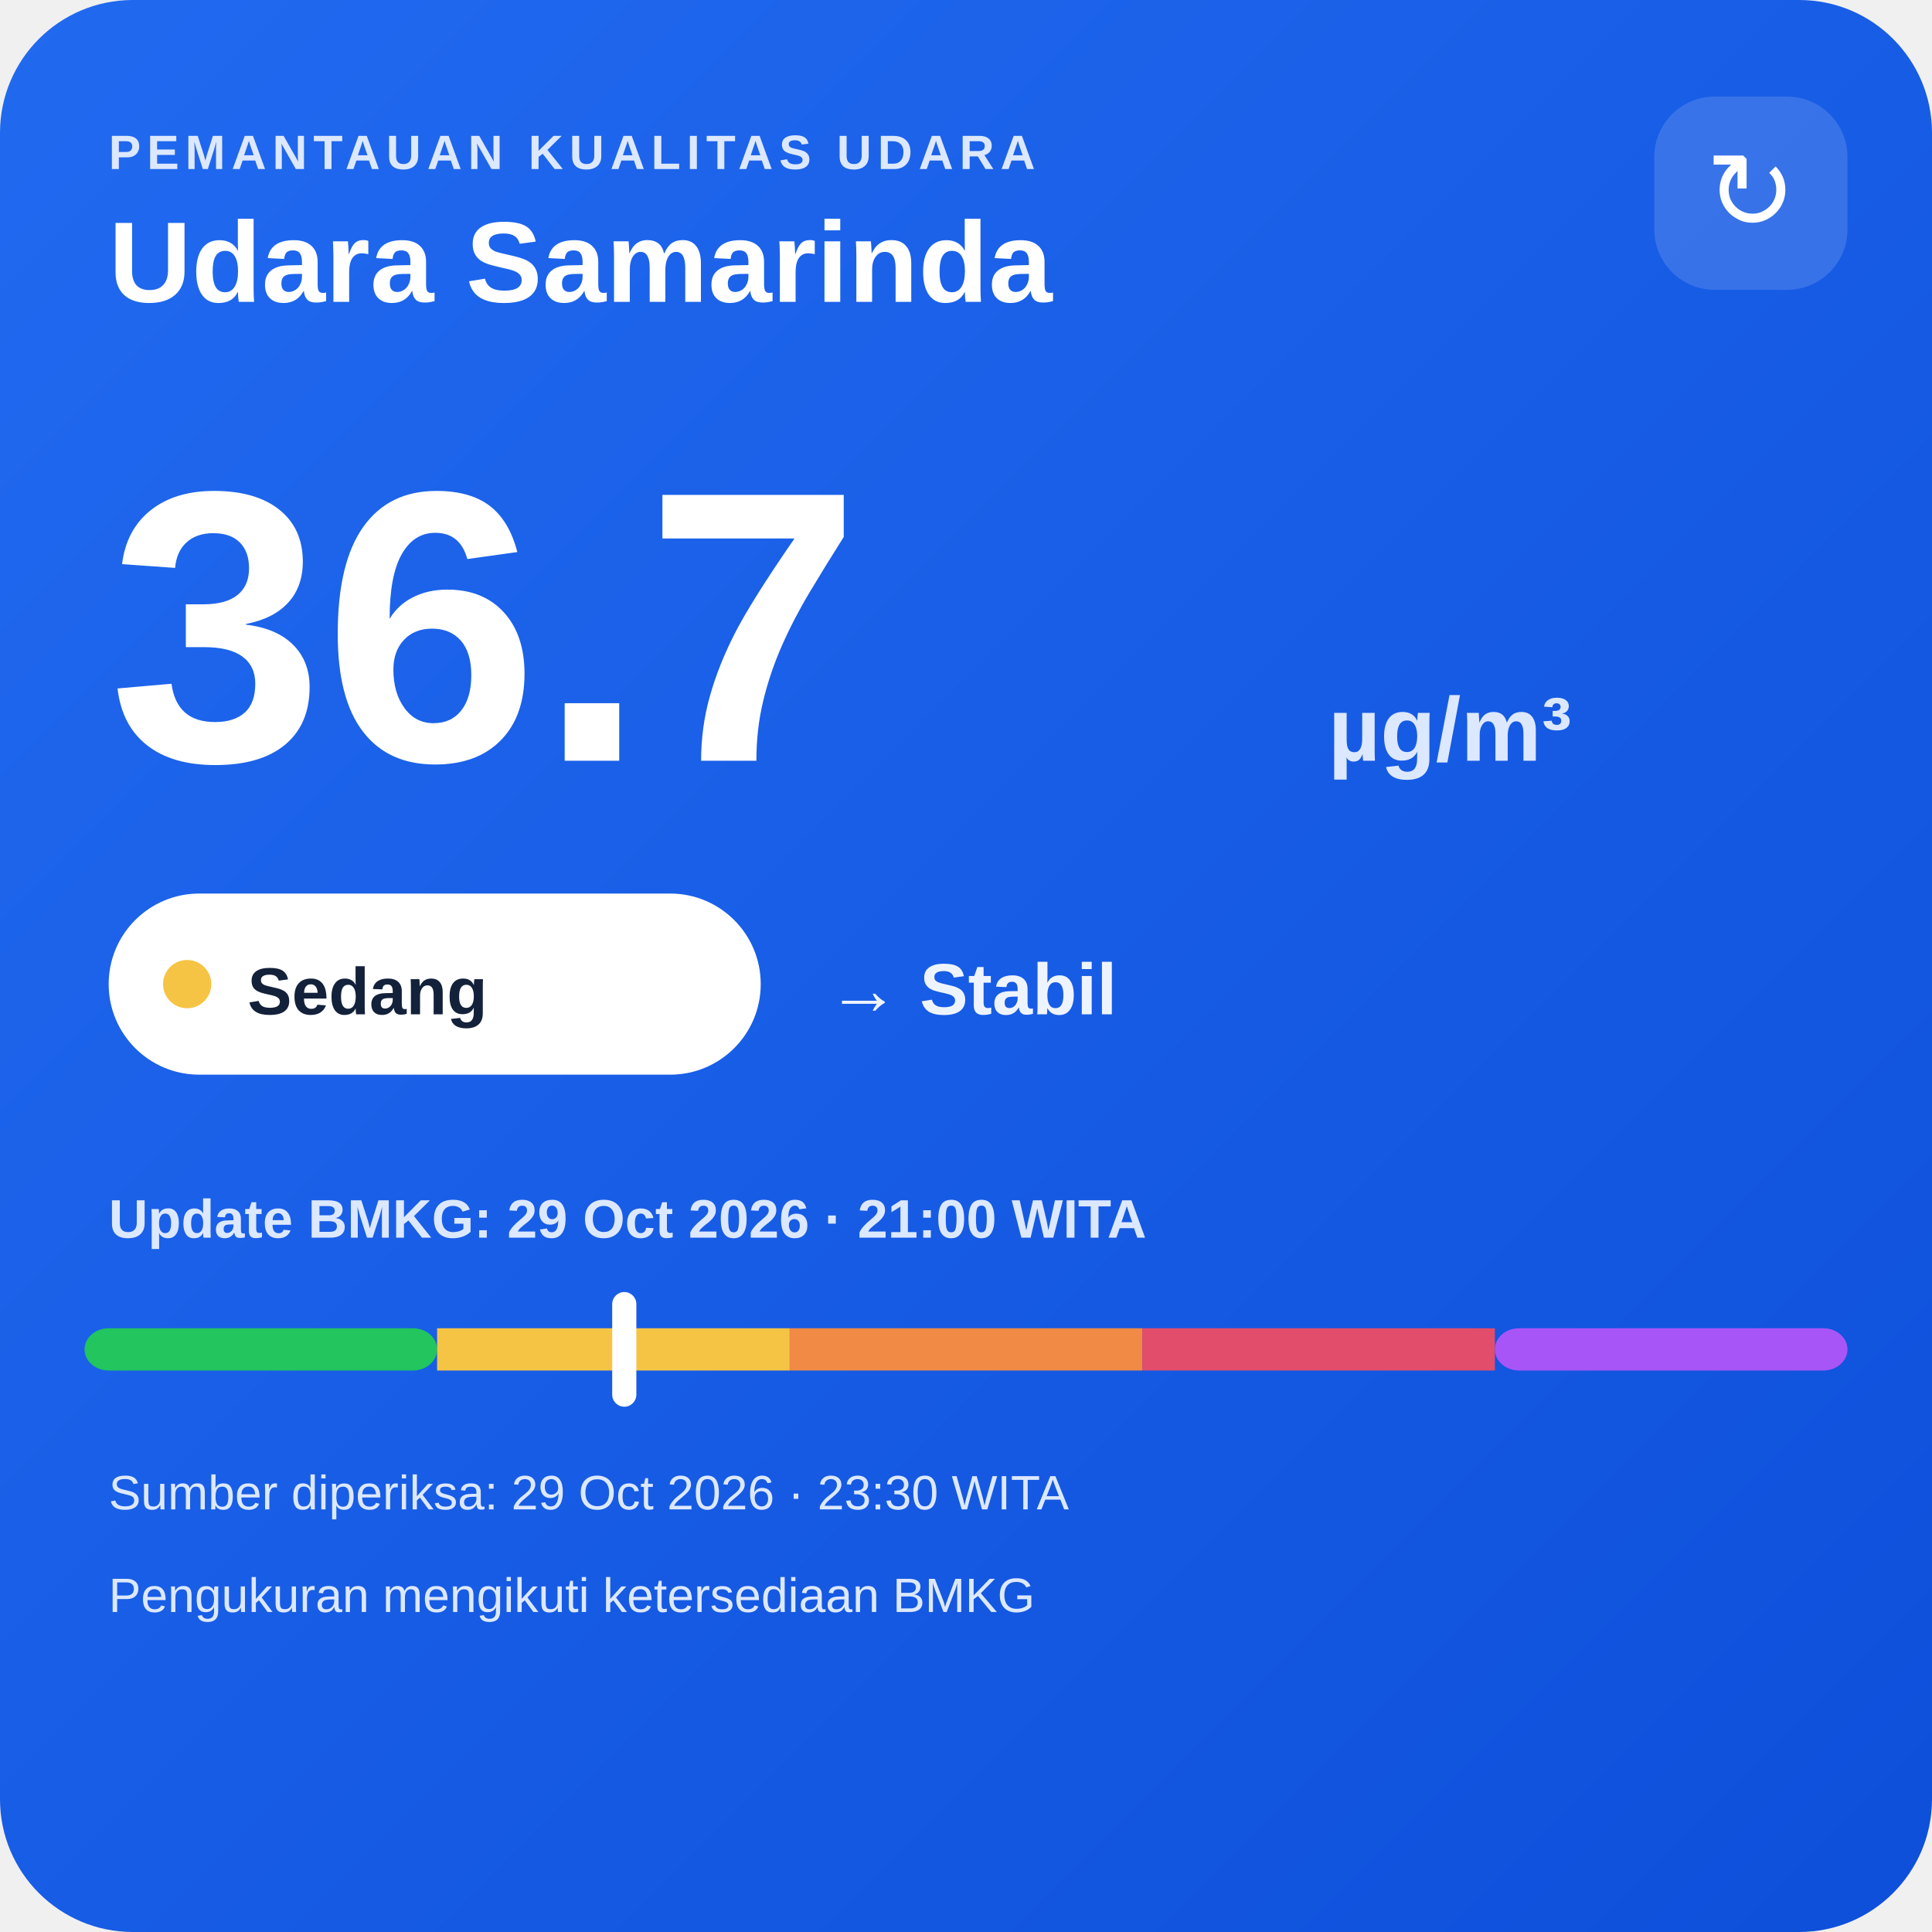
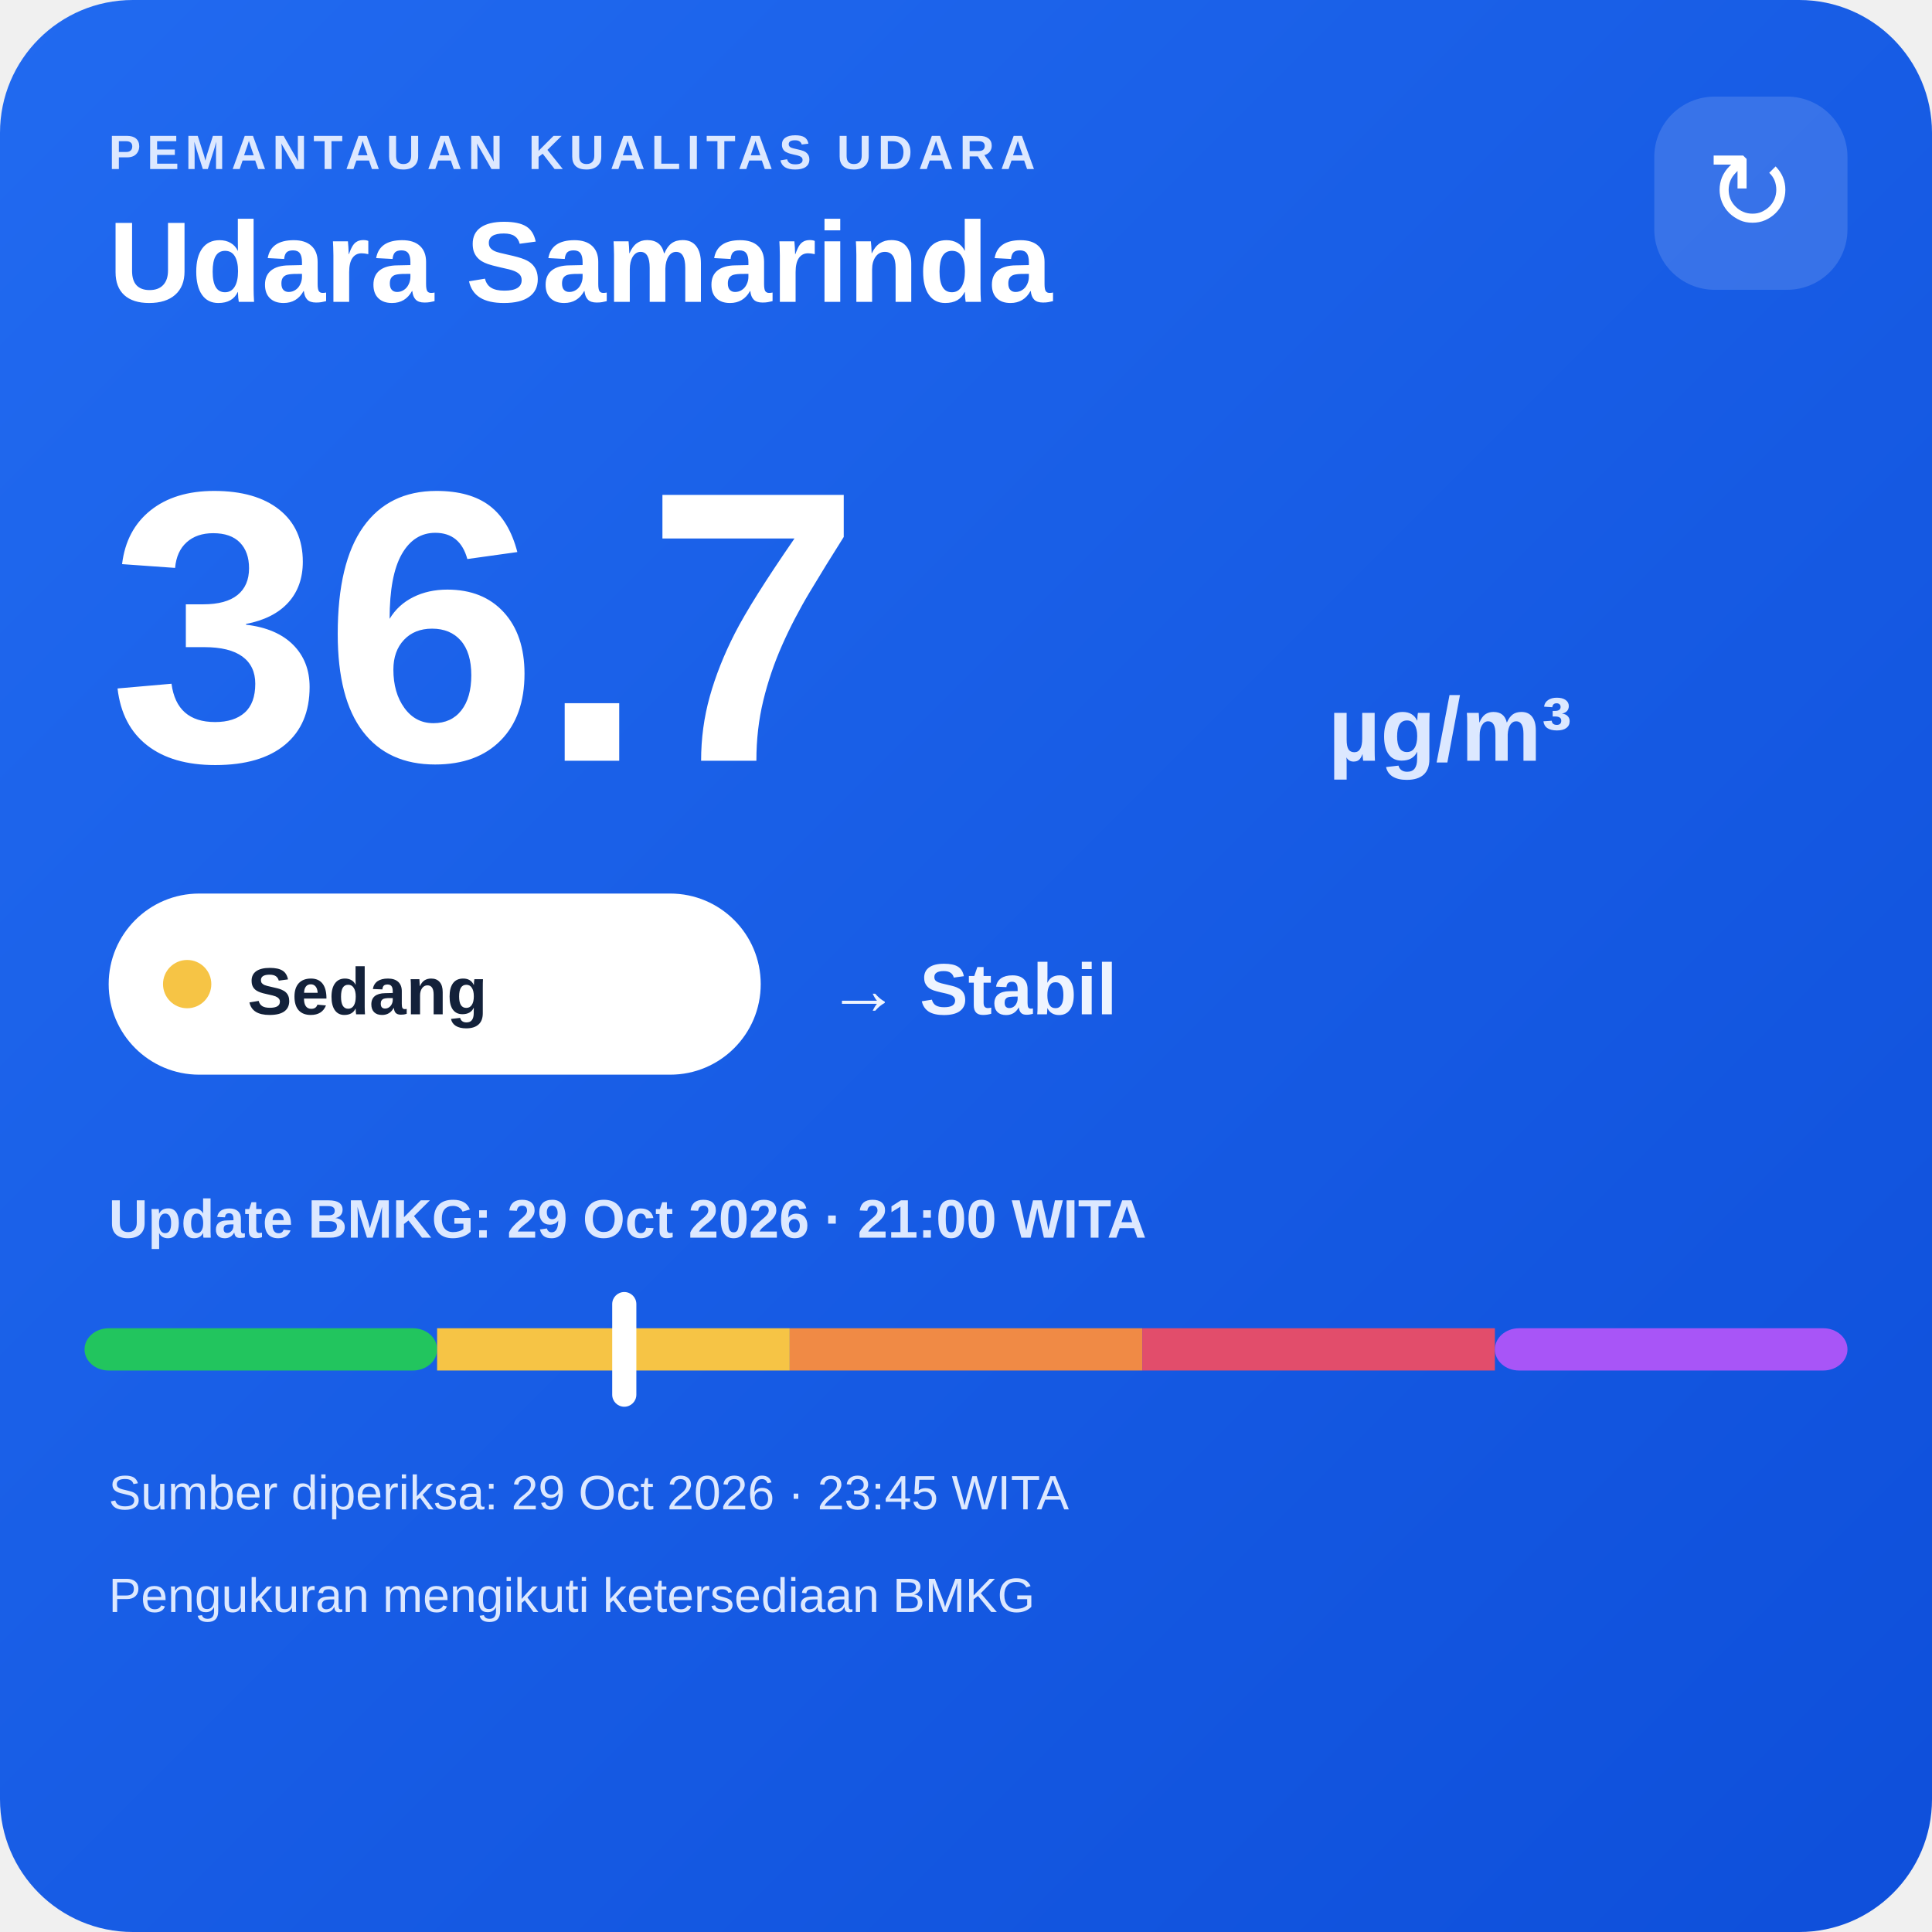
<svg xmlns="http://www.w3.org/2000/svg" width="320" height="320" viewBox="0 0 320 320">
  <defs>
    <linearGradient id="bg" x1="0" y1="0" x2="1" y2="1">
      <stop offset="0" stop-color="#216af0" />
      <stop offset="1" stop-color="#0e4fda" />
    </linearGradient>
  </defs>
  <rect width="320" height="320" rx="22" fill="url(#bg)" />
  <text x="18" y="28" fill="#dce8ff" font-family="Arial,sans-serif" font-size="8" font-weight="700" letter-spacing="1">PEMANTAUAN KUALITAS UDARA</text>
  <text x="18" y="50" fill="#ffffff" font-family="Arial,sans-serif" font-size="19" font-weight="700">Udara Samarinda</text>
  <rect x="274" y="16" width="32" height="32" rx="10" fill="#ffffff" fill-opacity=".14" />
  <text x="290" y="38" text-anchor="middle" fill="#ffffff" font-family="Arial,sans-serif" font-size="18">↻</text>
  <text x="18" y="126" fill="#ffffff" font-family="Arial,sans-serif" font-size="64" font-weight="800">36.7</text>
  <text x="220" y="126" fill="#dce8ff" font-family="Arial,sans-serif" font-size="15" font-weight="700">µg/m³</text>
  <rect x="18" y="148" width="108" height="30" rx="15" fill="#ffffff" />
  <circle cx="31" cy="163" r="4" fill="#f6c445" />
  <text x="41" y="168" fill="#13213a" font-family="Arial,sans-serif" font-size="11" font-weight="700">Sedang</text>
  <text x="137" y="168" fill="#eef4ff" font-family="Arial,sans-serif" font-size="12" font-weight="700">→ Stabil</text>
  <text x="18" y="205" fill="#dce8ff" font-family="Arial,sans-serif" font-size="9" font-weight="700">Update BMKG: 29 Oct 2026 · 21:00 WITA</text>
  <rect x="14" y="220" width="58.4" height="7" rx="4" fill="#22c55e" />
  <rect x="72.4" y="220" width="58.4" height="7" fill="#f6c445" />
  <rect x="130.8" y="220" width="58.4" height="7" fill="#f08a45" />
  <rect x="189.2" y="220" width="58.4" height="7" fill="#e24d6b" />
  <rect x="247.6" y="220" width="58.4" height="7" rx="4" fill="#a855f7" />
  <rect x="101.4" y="214" width="4" height="19" rx="2" fill="#ffffff" />
-   <text x="18" y="250" fill="#dce8ff" font-family="Arial,sans-serif" font-size="8">Sumber diperiksa: 29 Oct 2026 · 23:30 WITA</text>
+   <text x="18" y="250" fill="#dce8ff" font-family="Arial,sans-serif" font-size="8">Sumber diperiksa: 29 Oct 2026 · 23:45 WITA</text>
  <text x="18" y="267" fill="#dce8ff" font-family="Arial,sans-serif" font-size="8">Pengukuran mengikuti ketersediaan BMKG</text>
</svg>
